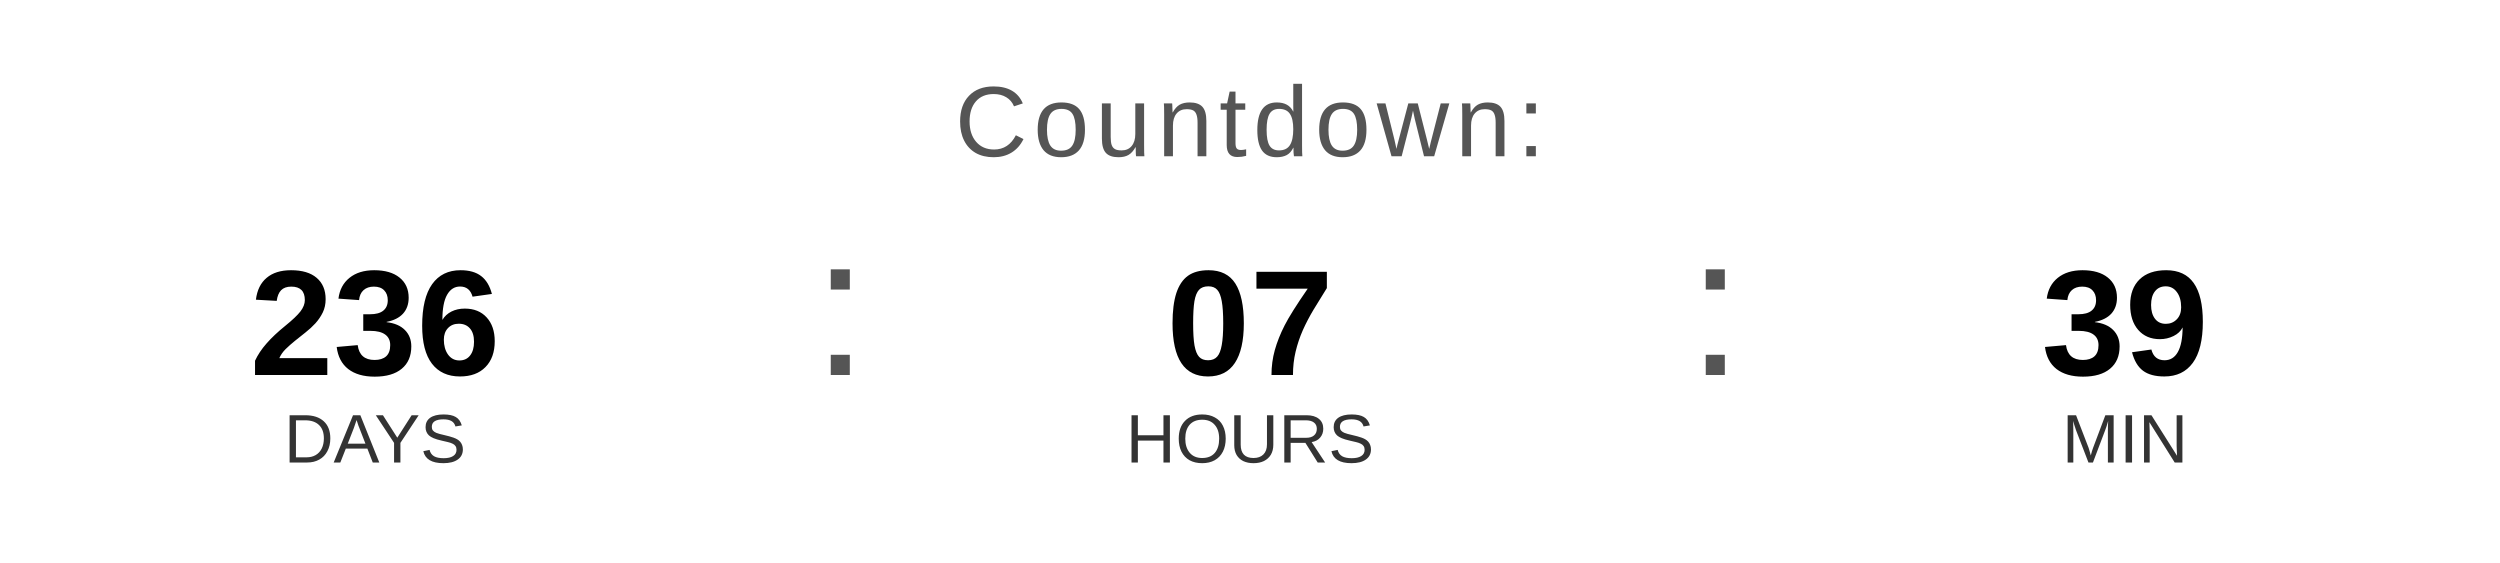
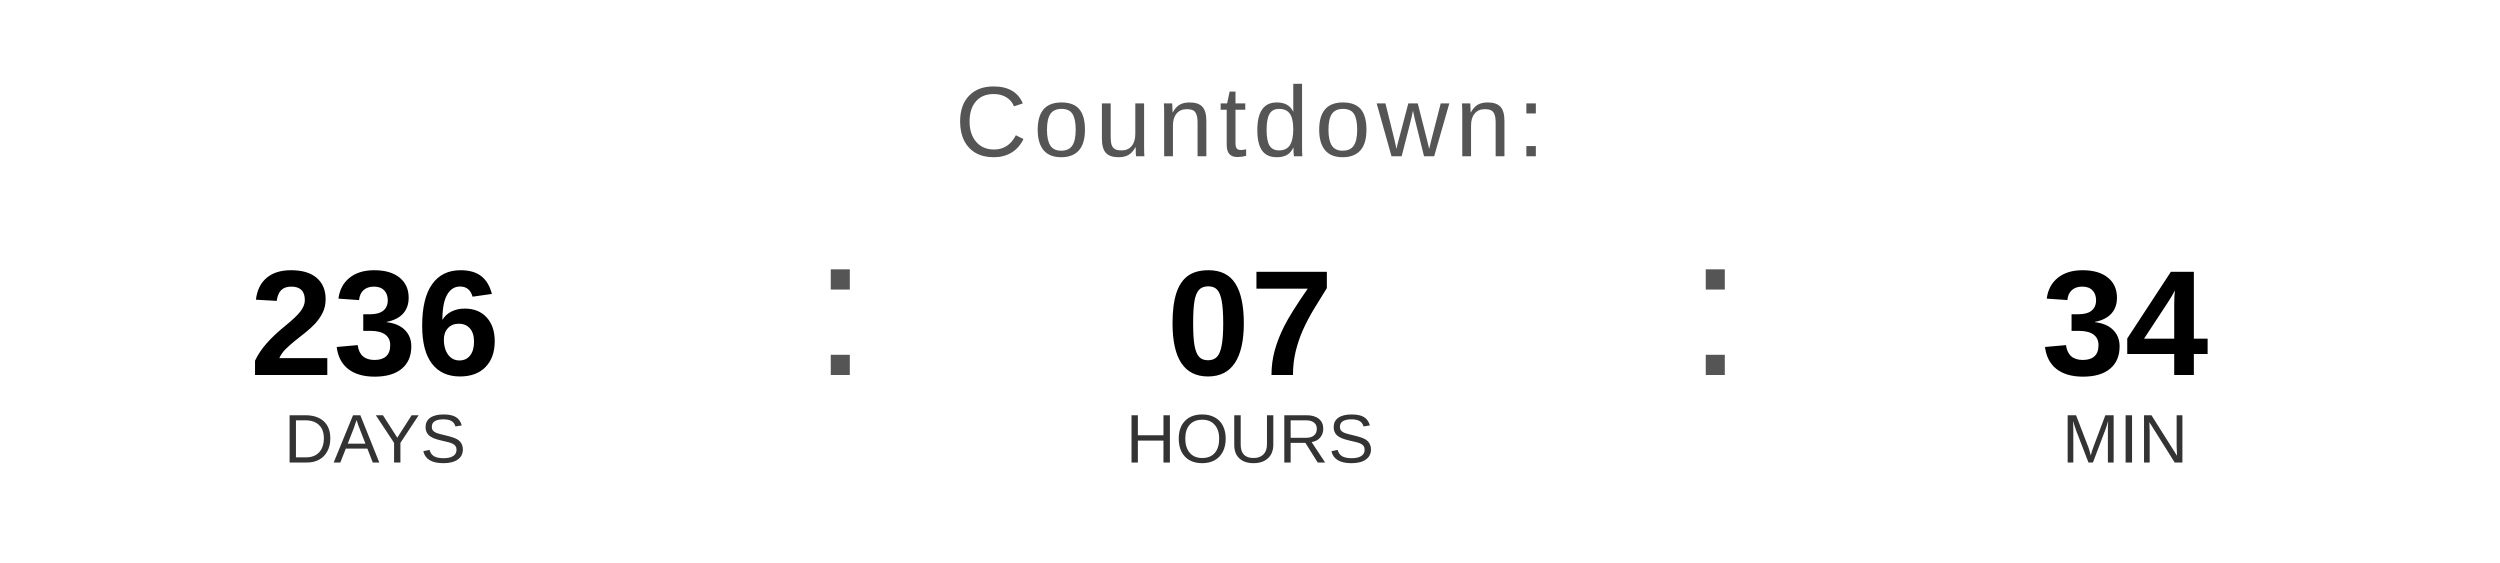
<svg xmlns="http://www.w3.org/2000/svg" width="400" height="90" viewBox="0 0 400 90">
  <text x="200" y="25" font-family="Arial, Helvetica, sans-serif" font-size="16" fill="#555555" text-anchor="middle" letter-spacing="1">
    Countdown:
  </text>
  <text x="60" y="60" font-family="Arial, Helvetica, sans-serif" font-size="24" font-weight="bold" fill="#000000" text-anchor="middle">236</text>
  <text x="60" y="74" font-family="Arial, Helvetica, sans-serif" font-size="11" fill="#333333" text-anchor="middle">DAYS</text>
  <text x="130" y="60" font-family="Arial, sans-serif" font-size="32" fill="#555555">:</text>
  <text x="200" y="60" font-family="Arial, Helvetica, sans-serif" font-size="24" font-weight="bold" fill="#000000" text-anchor="middle">07</text>
  <text x="200" y="74" font-family="Arial, Helvetica, sans-serif" font-size="11" fill="#333333" text-anchor="middle">HOURS</text>
  <text x="270" y="60" font-family="Arial, sans-serif" font-size="32" fill="#555555">:</text>
-   <text x="340" y="60" font-family="Arial, Helvetica, sans-serif" font-size="24" font-weight="bold" fill="#000000" text-anchor="middle">39</text>
+   <text x="340" y="60" font-family="Arial, Helvetica, sans-serif" font-size="24" font-weight="bold" fill="#000000" text-anchor="middle">34</text>
  <text x="340" y="74" font-family="Arial, Helvetica, sans-serif" font-size="11" fill="#333333" text-anchor="middle">MIN</text>
</svg>
